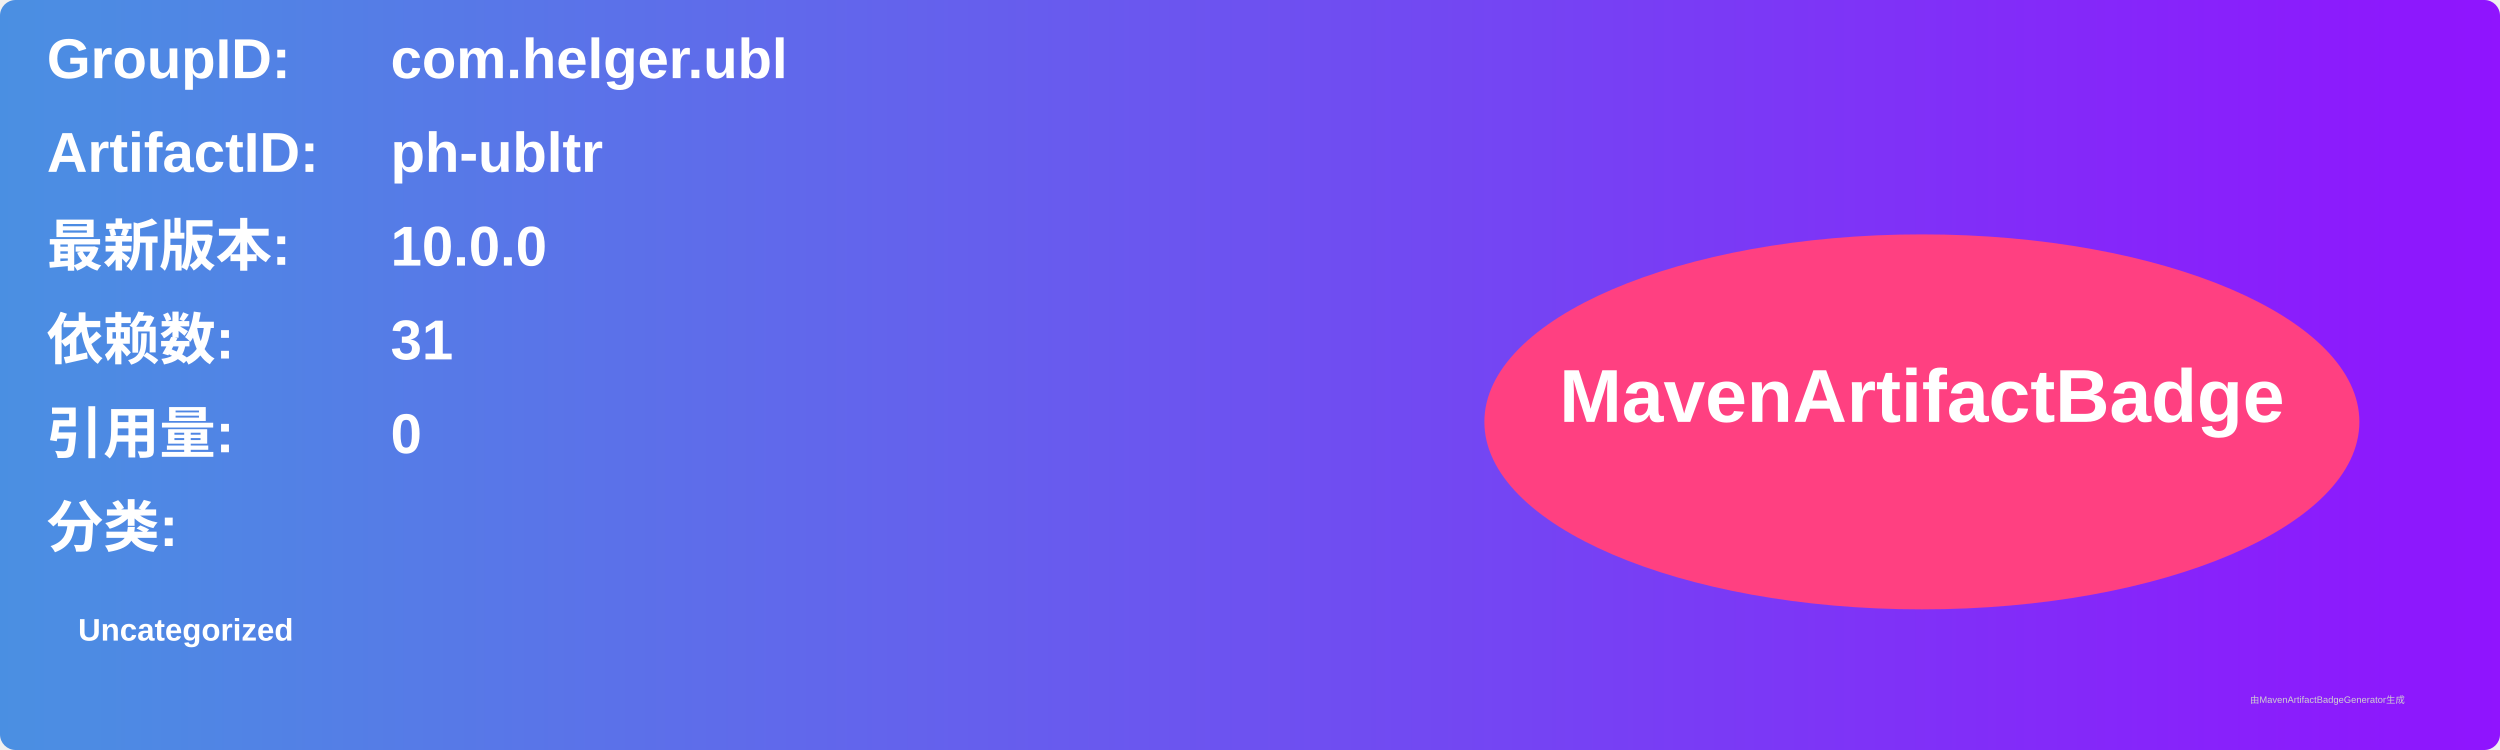
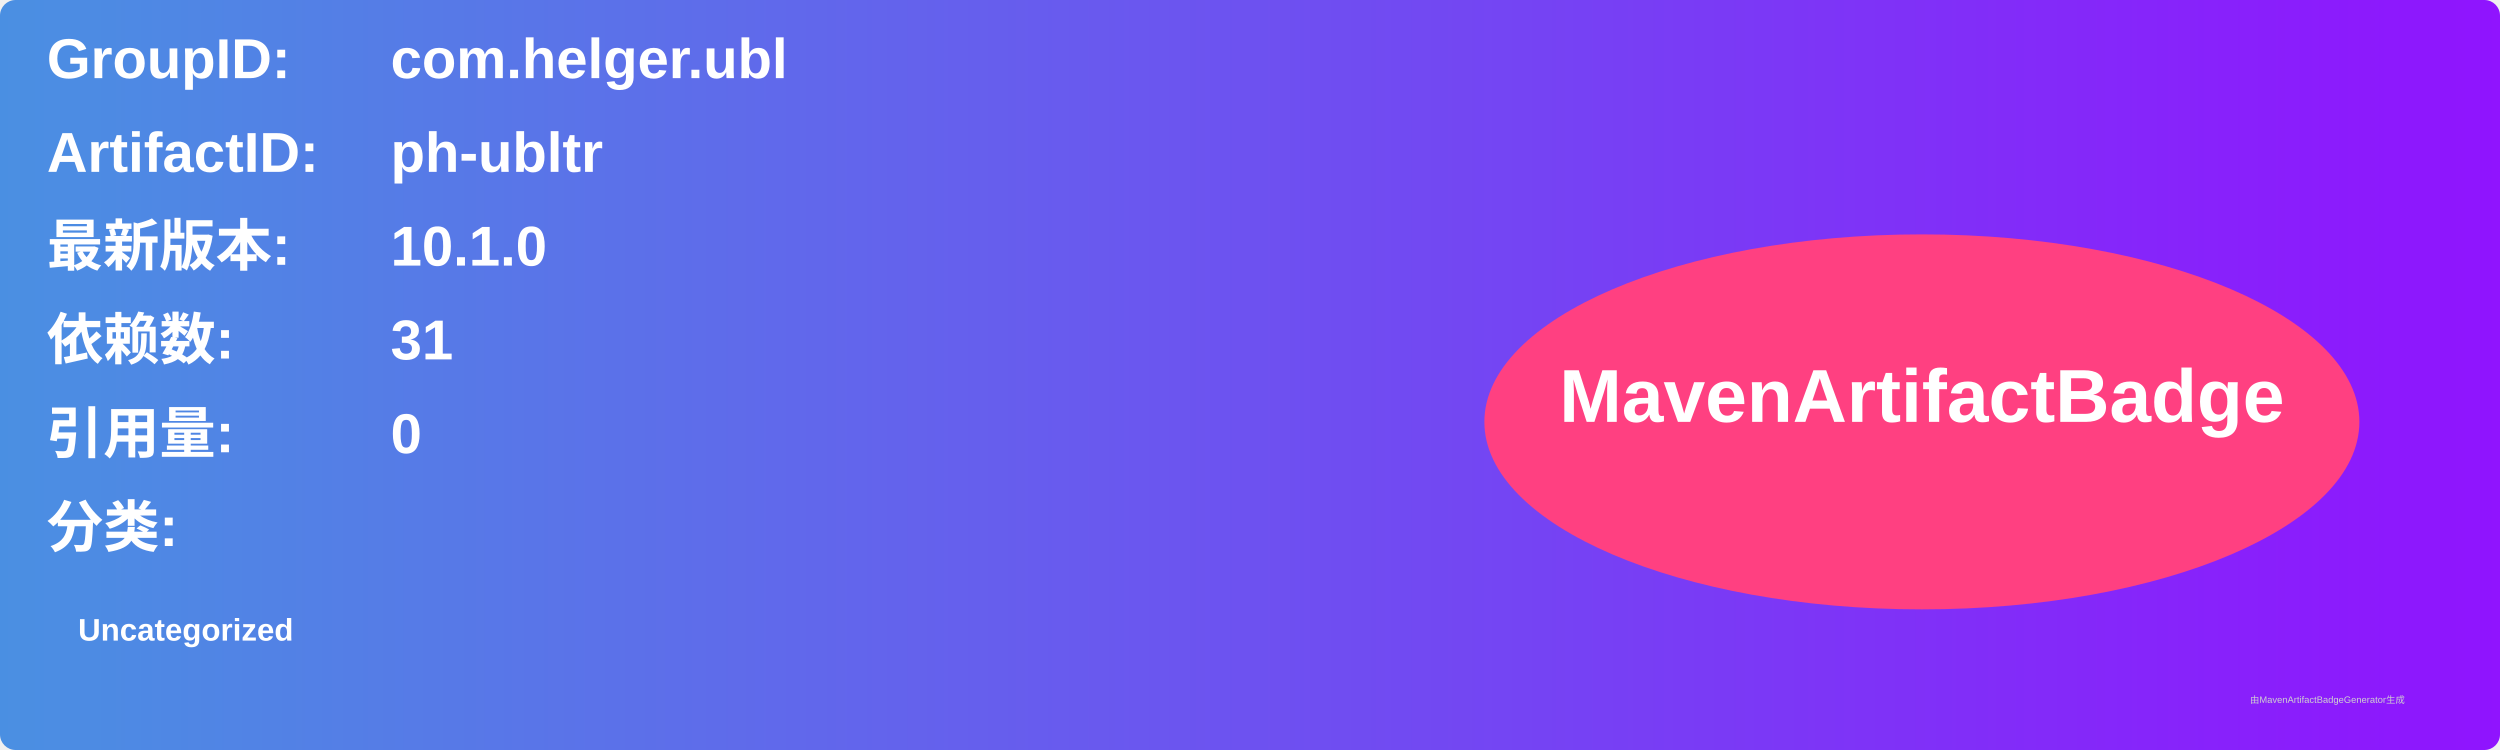
<svg xmlns="http://www.w3.org/2000/svg" width="800" height="240" viewBox="0 0 800 240">
  <linearGradient id="grad" x1="0%" y1="0%" x2="100%" y2="0%">
    <stop offset="0%" stop-color="#4a90e2" />
    <stop offset="100%" stop-color="#9013fe" />
  </linearGradient>
  <rect width="100%" height="100%" rx="5" ry="5" fill="url(#grad)" />
  <g transform="translate(15, 15)">
    <text x="0" y="10" font-family="Arial" font-size="18" fill="white" font-weight="bold" width="260">GroupID:</text>
    <text x="110" y="10" font-family="Arial" font-size="18" fill="white" font-weight="bold" width="460">com.helger.ubl</text>
    <text x="0" y="40" font-family="Arial" font-size="18" fill="white" font-weight="bold" width="260">ArtifactID:</text>
    <text x="110" y="40" font-family="Arial" font-size="18" fill="white" font-weight="bold" width="460">ph-ubltr</text>
    <text x="0" y="70" font-family="Arial" font-size="18" fill="white" font-weight="bold">最新版本:</text>
    <text x="110" y="70" font-family="Arial" font-size="18" fill="white" font-weight="bold">
-       <tspan font-weight="bold">10.0.0</tspan>
+       <tspan font-weight="bold">10.1.0</tspan>
    </text>
    <text x="0" y="100" font-family="Arial" font-size="18" fill="white" font-weight="bold">依赖数: </text>
    <text x="110" y="100" font-family="Arial" font-size="18" fill="white">
      <tspan font-weight="bold">31</tspan>
    </text>
    <text x="0" y="130" font-family="Arial" font-size="18" fill="white" font-weight="bold">引用量: </text>
    <text x="110" y="130" font-family="Arial" font-size="18" fill="white">
      <tspan font-weight="bold">0</tspan>
    </text>
    <text x="0" y="160" font-family="Arial" font-size="18" fill="white" font-weight="bold">分类:</text>
    <text x="10" y="190" font-family="Arial" font-size="10" fill="white">
      <tspan font-weight="bold">Uncategorized</tspan>
    </text>
    <ellipse cx="600" cy="120" rx="140" ry="60" fill="#ff4081" />
    <text x="600" y="120" text-anchor="middle" font-family="Arial" font-size="24" fill="white" font-weight="bold">MavenArtifactBadge</text>
  </g>
  <text x="720" y="225" font-family="Arial" font-size="3" fill="#d0d0d0">由MavenArtifactBadgeGenerator生成</text>
</svg>
